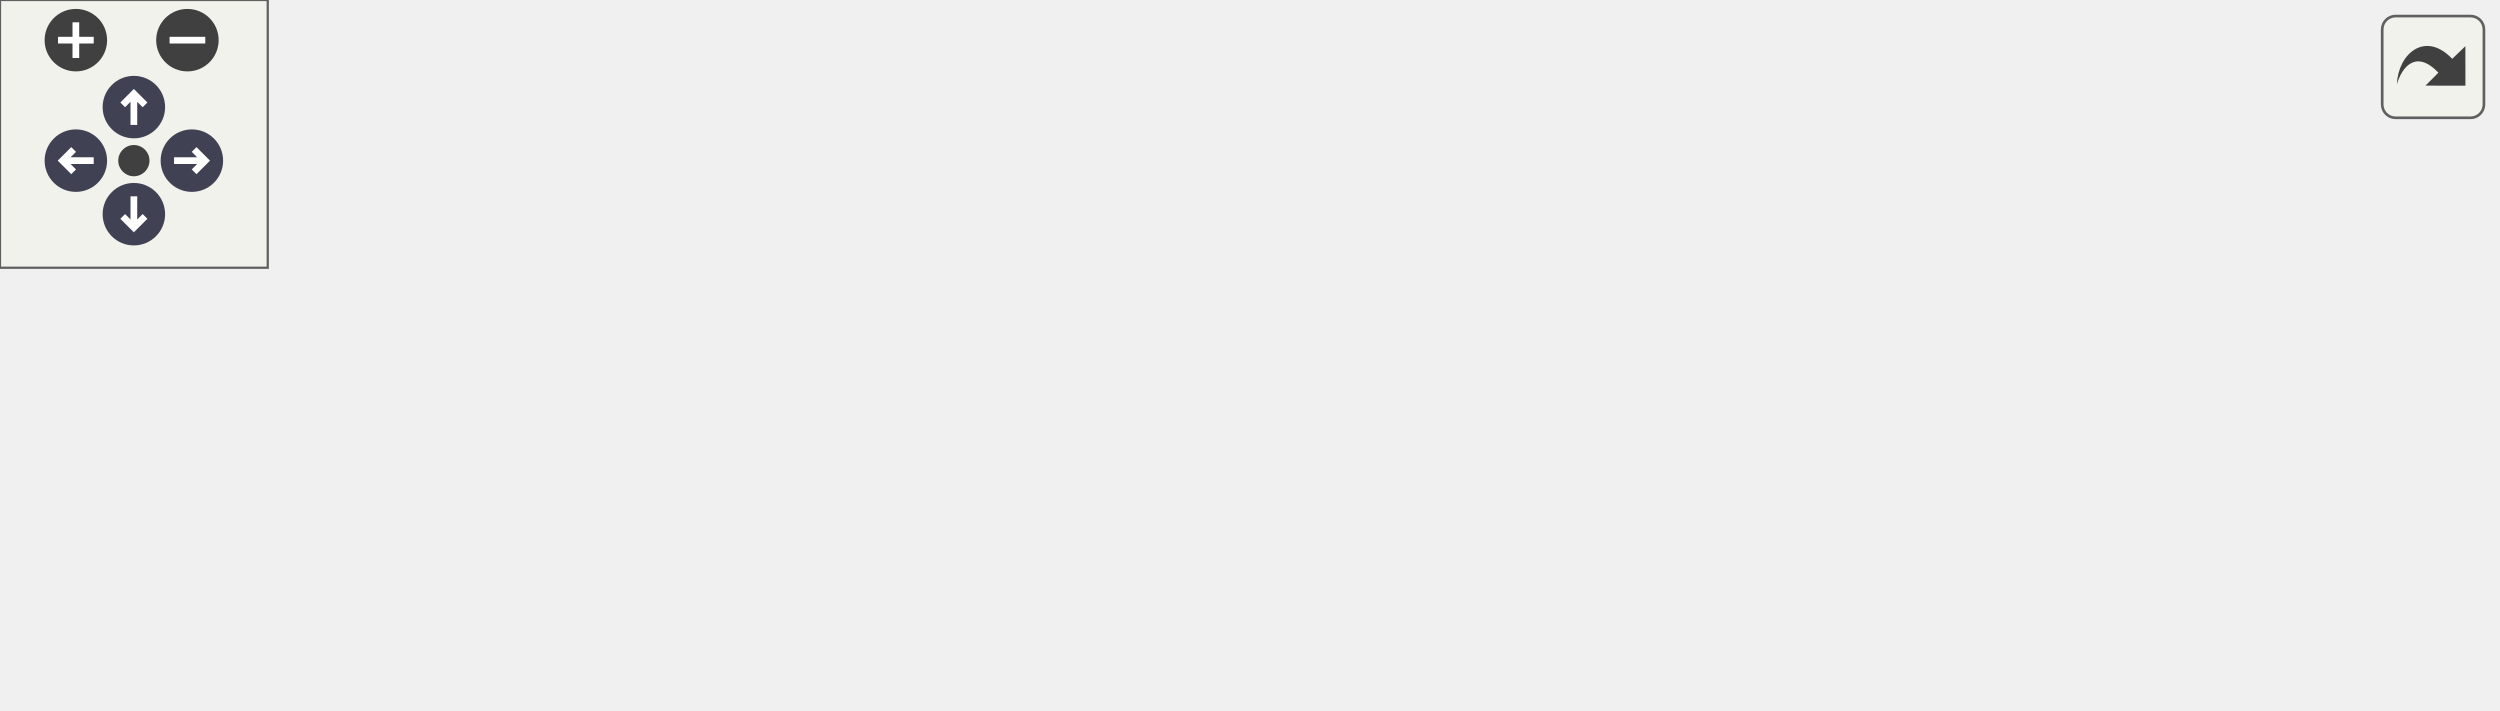
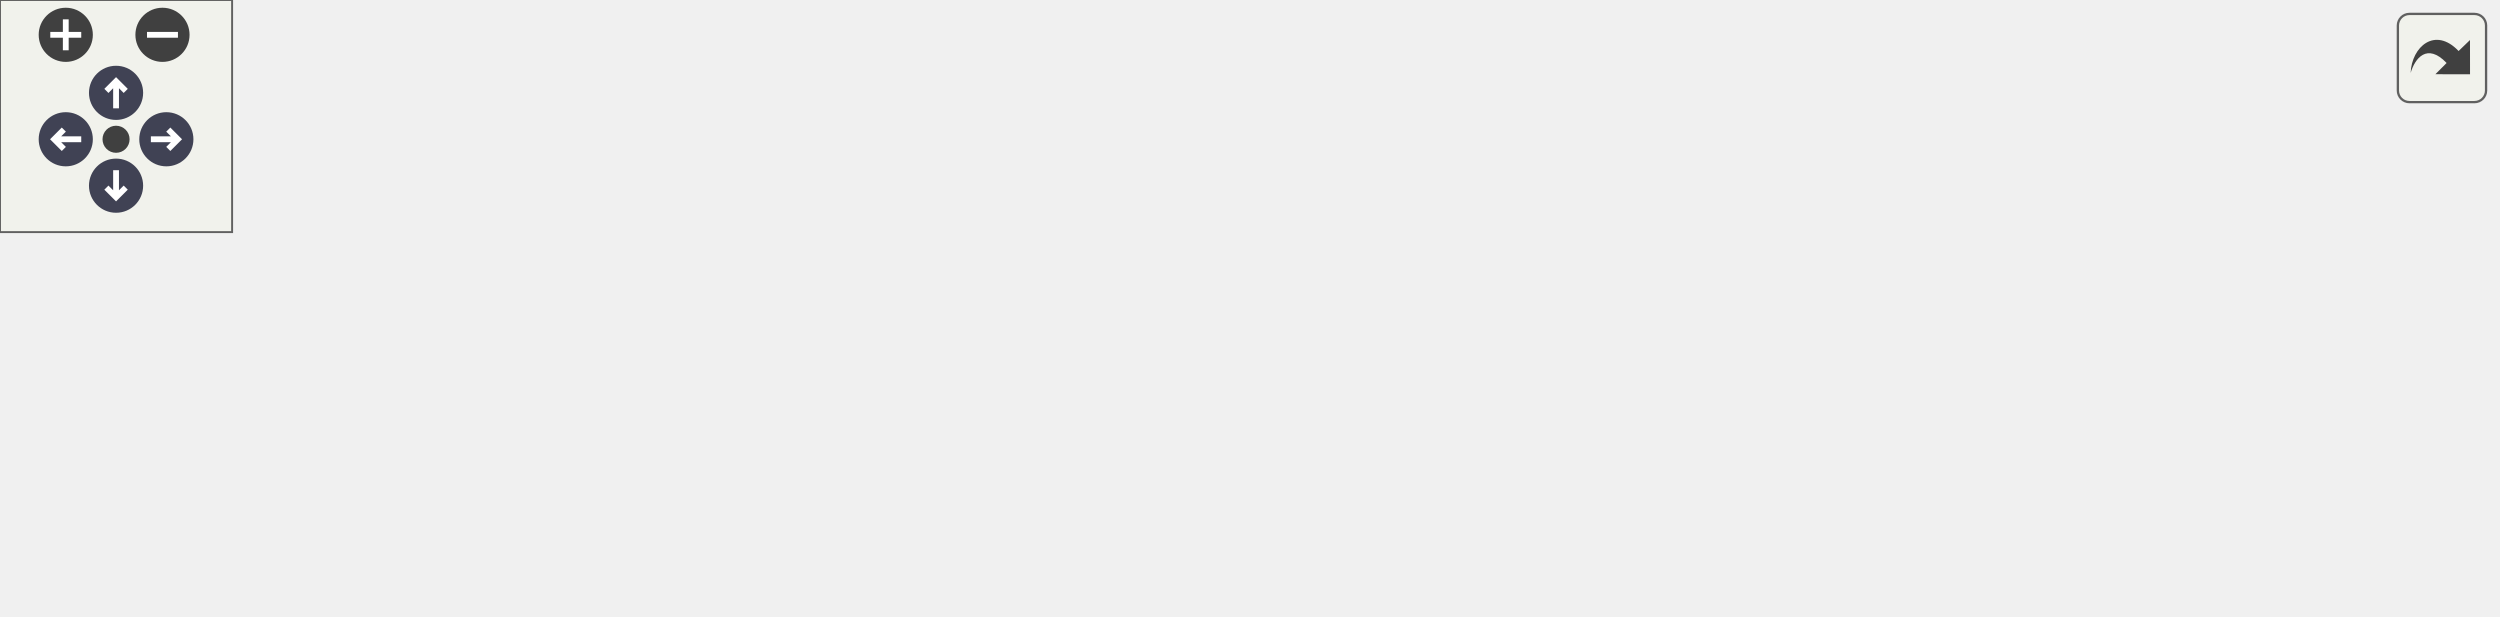
<svg xmlns="http://www.w3.org/2000/svg" xmlns:xlink="http://www.w3.org/1999/xlink" id="main" version="1.1" xml:space="preserve">
  <style type="text/css">
.node, .edge {opacity: 0.7;}
.node.selected, .edge.selected {opacity: 1;}
.edge:hover path { stroke: red; }
.edge:hover polygon { stroke: red; fill: red; }
</style>
  <defs>
    <circle id="rim" cx="0" cy="0" r="7" />
    <circle id="rim2" cx="0" cy="0" r="3.5" />
    <g id="zoomPlus">
      <use xlink:href="#rim" fill="#404040">
        <set attributeName="fill" to="#808080" begin="zoomplus.mouseover" end="zoomplus.mouseout" />
      </use>
      <path d="M-4,0h8M0,-4v8" fill="none" stroke="white" stroke-width="1.5" pointer-events="none" />
    </g>
    <g id="zoomMin">
      <use xlink:href="#rim" fill="#404040">
        <set attributeName="fill" to="#808080" begin="zoomminus.mouseover" end="zoomminus.mouseout" />
      </use>
      <path d="M-4,0h8" fill="none" stroke="white" stroke-width="1.5" pointer-events="none" />
    </g>
    <g id="arrowUp" transform="translate(30 24)">
      <use xlink:href="#rim" />
      <path pointer-events="none" fill="none" stroke="white" stroke-width="1.5" d="M0,-3.0v7 M-2.5,-0.5L0,-3.0L2.5,-0.5" />
    </g>
    <g id="arrowRight" transform="rotate(90) translate(36 -43)">
      <use xlink:href="#rim" />
      <path pointer-events="none" fill="none" stroke="white" stroke-width="1.5" d="M0,-3.0v7 M-2.5,-0.5L0,-3.0L2.5,-0.5" />
    </g>
    <g id="arrowDown" transform="rotate(180) translate(-30 -48)">
      <use xlink:href="#rim" />
      <path pointer-events="none" fill="none" stroke="white" stroke-width="1.5" d="M0,-3.0v7 M-2.5,-0.5L0,-3.0L2.5,-0.5" />
    </g>
    <g id="arrowLeft" transform="rotate(270) translate(-36 17)">
      <use xlink:href="#rim" />
      <path pointer-events="none" fill="none" stroke="white" stroke-width="1.5" d="M0,-3.0v7 M-2.5,-0.5L0,-3.0L2.5,-0.5" />
    </g>
    <g id="resetDef">
      <use xlink:href="#rim2" fill="#404040">
        <set attributeName="fill" to="#808080" begin="reset.mouseover" end="reset.mouseout" />
      </use>
    </g>
  </defs>
  <svg id="graph" class="graph">
    <g id="viewport">
      <g id="clust1" class="cluster">
        <g id="a_clust1">
          <a xlink:href="dir_d44c64559bbebec7f509842c48db8b23.html" target="_top">
-             <polygon fill="#e6eefd" stroke="#404040" stroke-width="2" points="8,-8 8,-98 518,-98 518,-8 8,-8" />
+             <polygon fill="#e6eefd" stroke="#404040" stroke-width="2" points="8,-8 8,-98 604,-98 604,-8 8,-8" />
          </a>
        </g>
      </g>
      <g id="node1" class="node">
-         <text text-anchor="middle" x="271" y="-78" font-family="Helvetica,sans-Serif" font-size="10.00">include</text>
+         <text text-anchor="middle" x="326" y="-78" font-family="Helvetica,sans-Serif" font-size="10.00">include</text>
      </g>
      <g id="node2" class="node">
        <g id="a_node2">
          <a xlink:href="dir_98ff7954eb3842da01d2ae02361edfa5.html" target="_top" xlink:title="app">
            <polygon fill="#82a9f6" stroke="#404040" points="51.5,-35 16.5,-35 16.5,-16 51.5,-16 51.5,-35" />
            <text text-anchor="middle" x="34" y="-23" font-family="Helvetica,sans-Serif" font-size="10.00">app</text>
          </a>
        </g>
      </g>
      <g id="edge3" class="edge">
        <g id="a_edge3">
-           <a xlink:href="dir_000009_000001.html" target="_top">
-             <path fill="none" stroke="#63b8ff" d="M244.95,-74.81C206.78,-67.77 133.27,-53.53 61.33,-34.86" />
-             <polygon fill="#63b8ff" stroke="#63b8ff" points="62.21,-31.48 51.65,-32.32 60.43,-38.25 62.21,-31.48" />
+           <a xlink:href="dir_000010_000001.html" target="_top">
+             <path fill="none" stroke="#63b8ff" d="M299.8,-76.33C253.6,-70.47 154.49,-56.73 61.47,-34.79" />
+             <polygon fill="#63b8ff" stroke="#63b8ff" points="62.16,-31.36 51.62,-32.43 60.53,-38.17 62.16,-31.36" />
          </a>
        </g>
        <g id="a_edge3-headlabel">
-           <a xlink:href="dir_000009_000001.html" target="_top" xlink:title="2">
-             <text text-anchor="middle" x="66.41" y="-27.14" font-family="Helvetica,sans-Serif" font-size="10.00" fill="#63b8ff">2</text>
+           <a xlink:href="dir_000010_000001.html" target="_top" xlink:title="2">
+             <text text-anchor="middle" x="66.32" y="-26.94" font-family="Helvetica,sans-Serif" font-size="10.00" fill="#63b8ff">2</text>
          </a>
        </g>
      </g>
      <g id="node3" class="node">
        <g id="a_node3">
          <a xlink:href="dir_f2d98db52843b738f4b0d5c05695337b.html" target="_top" xlink:title="audio">
            <polygon fill="#82a9f6" stroke="#404040" points="114,-35 70,-35 70,-16 114,-16 114,-35" />
            <text text-anchor="middle" x="92" y="-23" font-family="Helvetica,sans-Serif" font-size="10.00">audio</text>
          </a>
        </g>
      </g>
-       <g id="edge7" class="edge">
-         <g id="a_edge7">
-           <a xlink:href="dir_000009_000002.html" target="_top">
-             <path fill="none" stroke="#63b8ff" d="M244.97,-71.79C212.85,-62.28 158.25,-46.12 123.71,-35.89" />
-             <polygon fill="#63b8ff" stroke="#63b8ff" points="124.69,-32.53 114.11,-33.05 122.7,-39.24 124.69,-32.53" />
-           </a>
-         </g>
-         <g id="a_edge7-headlabel">
-           <a xlink:href="dir_000009_000002.html" target="_top" xlink:title="1">
-             <text text-anchor="middle" x="128.94" y="-28.33" font-family="Helvetica,sans-Serif" font-size="10.00" fill="#63b8ff">1</text>
+       <g id="edge8" class="edge">
+         <g id="a_edge8">
+           <a xlink:href="dir_000010_000002.html" target="_top">
+             <path fill="none" stroke="#63b8ff" d="M299.94,-74.24C263.03,-66.69 193.18,-52.05 124.44,-35.26" />
+             <polygon fill="#63b8ff" stroke="#63b8ff" points="124.86,-31.76 114.31,-32.77 123.19,-38.55 124.86,-31.76" />
+           </a>
+         </g>
+         <g id="a_edge8-headlabel">
+           <a xlink:href="dir_000010_000002.html" target="_top" xlink:title="1">
+             <text text-anchor="middle" x="129.03" y="-27.36" font-family="Helvetica,sans-Serif" font-size="10.00" fill="#63b8ff">1</text>
          </a>
        </g>
      </g>
      <g id="node4" class="node">
        <g id="a_node4">
          <a xlink:href="dir_3d69f64eaf81436fe2b22361382717e5.html" target="_top" xlink:title="core">
            <polygon fill="#82a9f6" stroke="#404040" points="170,-35 132,-35 132,-16 170,-16 170,-35" />
            <text text-anchor="middle" x="151" y="-23" font-family="Helvetica,sans-Serif" font-size="10.00">core</text>
          </a>
        </g>
      </g>
      <g id="edge1" class="edge">
        <g id="a_edge1">
-           <a xlink:href="dir_000009_000004.html" target="_top">
-             <path fill="none" stroke="#63b8ff" d="M251.72,-70.98C232.21,-62.37 201.83,-48.95 179.54,-39.1" />
-             <polygon fill="#63b8ff" stroke="#63b8ff" points="180.79,-35.83 170.23,-34.99 177.97,-42.24 180.79,-35.83" />
+           <a xlink:href="dir_000010_000004.html" target="_top">
+             <path fill="none" stroke="#63b8ff" d="M299.98,-71.63C272.49,-63.31 227.62,-49.74 180.13,-35.34" />
+             <polygon fill="#63b8ff" stroke="#63b8ff" points="180.86,-31.91 170.28,-32.35 178.83,-38.61 180.86,-31.91" />
          </a>
        </g>
        <g id="a_edge1-headlabel">
-           <a xlink:href="dir_000009_000004.html" target="_top" xlink:title="20">
-             <text text-anchor="middle" x="185.23" y="-32.19" font-family="Helvetica,sans-Serif" font-size="10.00" fill="#63b8ff">20</text>
+           <a xlink:href="dir_000010_000004.html" target="_top" xlink:title="20">
+             <text text-anchor="middle" x="185.13" y="-27.73" font-family="Helvetica,sans-Serif" font-size="10.00" fill="#63b8ff">20</text>
          </a>
        </g>
      </g>
      <g id="node5" class="node">
        <g id="a_node5">
-           <a xlink:href="dir_f307a46daed1218fee22380d1eacedba.html" target="_top" xlink:title="game">
-             <polygon fill="#82a9f6" stroke="#404040" points="232,-35 188,-35 188,-16 232,-16 232,-35" />
-             <text text-anchor="middle" x="210" y="-23" font-family="Helvetica,sans-Serif" font-size="10.00">game</text>
-           </a>
-         </g>
-       </g>
-       <g id="edge8" class="edge">
-         <g id="a_edge8">
-           <a xlink:href="dir_000009_000007.html" target="_top">
-             <path fill="none" stroke="#63b8ff" d="M261.2,-70.98C252.18,-63.15 238.59,-51.34 227.68,-41.86" />
-             <polygon fill="#63b8ff" stroke="#63b8ff" points="229.82,-39.09 219.98,-35.17 225.23,-44.37 229.82,-39.09" />
-           </a>
-         </g>
-         <g id="a_edge8-headlabel">
-           <a xlink:href="dir_000009_000007.html" target="_top" xlink:title="1">
-             <text text-anchor="middle" x="234.4" y="-36.8" font-family="Helvetica,sans-Serif" font-size="10.00" fill="#63b8ff">1</text>
+           <a xlink:href="dir_e1c7b6d0de41f970aaf64acfab9d22b3.html" target="_top" xlink:title="filesystem">
+             <polygon fill="#82a9f6" stroke="#404040" points="256,-35 188,-35 188,-16 256,-16 256,-35" />
+             <text text-anchor="middle" x="222" y="-23" font-family="Helvetica,sans-Serif" font-size="10.00">filesystem</text>
+           </a>
+         </g>
+       </g>
+       <g id="edge7" class="edge">
+         <g id="a_edge7">
+           <a xlink:href="dir_000010_000007.html" target="_top">
+             <path fill="none" stroke="#63b8ff" d="M309.29,-70.98C292.79,-62.57 267.3,-49.59 248.12,-39.81" />
+             <polygon fill="#63b8ff" stroke="#63b8ff" points="249.51,-36.59 239.01,-35.17 246.33,-42.83 249.51,-36.59" />
+           </a>
+         </g>
+         <g id="a_edge7-headlabel">
+           <a xlink:href="dir_000010_000007.html" target="_top" xlink:title="1">
+             <text text-anchor="middle" x="254" y="-33.19" font-family="Helvetica,sans-Serif" font-size="10.00" fill="#63b8ff">1</text>
          </a>
        </g>
      </g>
      <g id="node6" class="node">
        <g id="a_node6">
-           <a xlink:href="dir_fba38f648377aa56ae5d69782adf9e53.html" target="_top" xlink:title="math">
-             <polygon fill="#82a9f6" stroke="#404040" points="292,-35 250,-35 250,-16 292,-16 292,-35" />
-             <text text-anchor="middle" x="271" y="-23" font-family="Helvetica,sans-Serif" font-size="10.00">math</text>
+           <a xlink:href="dir_f307a46daed1218fee22380d1eacedba.html" target="_top" xlink:title="game">
+             <polygon fill="#82a9f6" stroke="#404040" points="318,-35 274,-35 274,-16 318,-16 318,-35" />
+             <text text-anchor="middle" x="296" y="-23" font-family="Helvetica,sans-Serif" font-size="10.00">game</text>
          </a>
        </g>
      </g>
      <g id="edge9" class="edge">
        <g id="a_edge9">
-           <a xlink:href="dir_000009_000012.html" target="_top">
-             <path fill="none" stroke="#63b8ff" d="M271,-70.75C271,-63.8 271,-53.85 271,-45.13" />
-             <polygon fill="#63b8ff" stroke="#63b8ff" points="274.5,-45.09 271,-35.09 267.5,-45.09 274.5,-45.09" />
+           <a xlink:href="dir_000010_000008.html" target="_top">
+             <path fill="none" stroke="#63b8ff" d="M321.05,-70.75C316.94,-63.49 310.97,-52.95 305.9,-43.98" />
+             <polygon fill="#63b8ff" stroke="#63b8ff" points="308.83,-42.07 300.86,-35.09 302.74,-45.52 308.83,-42.07" />
          </a>
        </g>
        <g id="a_edge9-headlabel">
-           <a xlink:href="dir_000009_000012.html" target="_top" xlink:title="7">
-             <text text-anchor="middle" x="277.34" y="-46.18" font-family="Helvetica,sans-Serif" font-size="10.00" fill="#63b8ff">7</text>
+           <a xlink:href="dir_000010_000008.html" target="_top" xlink:title="1">
+             <text text-anchor="middle" x="313.08" y="-41.3" font-family="Helvetica,sans-Serif" font-size="10.00" fill="#63b8ff">1</text>
          </a>
        </g>
      </g>
      <g id="node7" class="node">
        <g id="a_node7">
+           <a xlink:href="dir_fba38f648377aa56ae5d69782adf9e53.html" target="_top" xlink:title="math">
+             <polygon fill="#82a9f6" stroke="#404040" points="378,-35 336,-35 336,-16 378,-16 378,-35" />
+             <text text-anchor="middle" x="357" y="-23" font-family="Helvetica,sans-Serif" font-size="10.00">math</text>
+           </a>
+         </g>
+       </g>
+       <g id="edge10" class="edge">
+         <g id="a_edge10">
+           <a xlink:href="dir_000010_000013.html" target="_top">
+             <path fill="none" stroke="#63b8ff" d="M331.12,-70.75C335.36,-63.49 341.53,-52.95 346.78,-43.98" />
+             <polygon fill="#63b8ff" stroke="#63b8ff" points="349.95,-45.49 351.98,-35.09 343.91,-41.95 349.95,-45.49" />
+           </a>
+         </g>
+         <g id="a_edge10-headlabel">
+           <a xlink:href="dir_000010_000013.html" target="_top" xlink:title="7">
+             <text text-anchor="middle" x="350.58" y="-47.52" font-family="Helvetica,sans-Serif" font-size="10.00" fill="#63b8ff">7</text>
+           </a>
+         </g>
+       </g>
+       <g id="node8" class="node">
+         <g id="a_node8">
          <a xlink:href="dir_dafb25a37831a87d2e2e8b780f24e872.html" target="_top" xlink:title="network">
-             <polygon fill="#82a9f6" stroke="#404040" points="366,-35 310,-35 310,-16 366,-16 366,-35" />
-             <text text-anchor="middle" x="338" y="-23" font-family="Helvetica,sans-Serif" font-size="10.00">network</text>
+             <polygon fill="#82a9f6" stroke="#404040" points="452,-35 396,-35 396,-16 452,-16 452,-35" />
+             <text text-anchor="middle" x="424" y="-23" font-family="Helvetica,sans-Serif" font-size="10.00">network</text>
          </a>
        </g>
      </g>
      <g id="edge6" class="edge">
        <g id="a_edge6">
-           <a xlink:href="dir_000009_000014.html" target="_top">
-             <path fill="none" stroke="#63b8ff" d="M281.76,-70.98C291.77,-63.07 306.89,-51.11 318.93,-41.58" />
-             <polygon fill="#63b8ff" stroke="#63b8ff" points="321.37,-44.12 327.04,-35.17 317.03,-38.63 321.37,-44.12" />
+           <a xlink:href="dir_000010_000015.html" target="_top">
+             <path fill="none" stroke="#63b8ff" d="M341.75,-70.98C357.23,-62.61 381.09,-49.7 399.14,-39.95" />
+             <polygon fill="#63b8ff" stroke="#63b8ff" points="400.84,-43.01 407.97,-35.17 397.51,-36.85 400.84,-43.01" />
          </a>
        </g>
        <g id="a_edge6-headlabel">
-           <a xlink:href="dir_000009_000014.html" target="_top" xlink:title="1">
-             <text text-anchor="middle" x="320.31" y="-46.08" font-family="Helvetica,sans-Serif" font-size="10.00" fill="#63b8ff">1</text>
-           </a>
-         </g>
-       </g>
-       <g id="node8" class="node">
-         <g id="a_node8">
+           <a xlink:href="dir_000010_000015.html" target="_top" xlink:title="1">
+             <text text-anchor="middle" x="399.03" y="-44.71" font-family="Helvetica,sans-Serif" font-size="10.00" fill="#63b8ff">1</text>
+           </a>
+         </g>
+       </g>
+       <g id="node9" class="node">
+         <g id="a_node9">
          <a xlink:href="dir_ac186d3e8926949364e5821f25491cc3.html" target="_top" xlink:title="platform">
-             <polygon fill="#82a9f6" stroke="#404040" points="443.5,-35 384.5,-35 384.5,-16 443.5,-16 443.5,-35" />
-             <text text-anchor="middle" x="414" y="-23" font-family="Helvetica,sans-Serif" font-size="10.00">platform</text>
+             <polygon fill="#82a9f6" stroke="#404040" points="529.5,-35 470.5,-35 470.5,-16 529.5,-16 529.5,-35" />
+             <text text-anchor="middle" x="500" y="-23" font-family="Helvetica,sans-Serif" font-size="10.00">platform</text>
          </a>
        </g>
      </g>
      <g id="edge4" class="edge">
        <g id="a_edge4">
-           <a xlink:href="dir_000009_000015.html" target="_top">
-             <path fill="none" stroke="#63b8ff" d="M293.98,-70.98C317.5,-62.27 354.29,-48.63 380.94,-38.75" />
-             <polygon fill="#63b8ff" stroke="#63b8ff" points="382.45,-41.93 390.61,-35.17 380.01,-35.36 382.45,-41.93" />
+           <a xlink:href="dir_000010_000016.html" target="_top">
+             <path fill="none" stroke="#63b8ff" d="M352.05,-71.57C381.26,-62.67 428.9,-48.16 462.2,-38.01" />
+             <polygon fill="#63b8ff" stroke="#63b8ff" points="463.49,-41.28 472.04,-35.02 461.45,-34.58 463.49,-41.28" />
          </a>
        </g>
        <g id="a_edge4-headlabel">
-           <a xlink:href="dir_000009_000015.html" target="_top" xlink:title="2">
-             <text text-anchor="middle" x="380.06" y="-43.34" font-family="Helvetica,sans-Serif" font-size="10.00" fill="#63b8ff">2</text>
-           </a>
-         </g>
-       </g>
-       <g id="node9" class="node">
-         <g id="a_node9">
+           <a xlink:href="dir_000010_000016.html" target="_top" xlink:title="2">
+             <text text-anchor="middle" x="460.88" y="-42.54" font-family="Helvetica,sans-Serif" font-size="10.00" fill="#63b8ff">2</text>
+           </a>
+         </g>
+       </g>
+       <g id="node10" class="node">
+         <g id="a_node10">
          <a xlink:href="dir_ada157988d47c0ed8971be2c0e2fe61c.html" target="_top" xlink:title="render">
-             <polygon fill="#82a9f6" stroke="#404040" points="510,-35 462,-35 462,-16 510,-16 510,-35" />
-             <text text-anchor="middle" x="486" y="-23" font-family="Helvetica,sans-Serif" font-size="10.00">render</text>
+             <polygon fill="#82a9f6" stroke="#404040" points="596,-35 548,-35 548,-16 596,-16 596,-35" />
+             <text text-anchor="middle" x="572" y="-23" font-family="Helvetica,sans-Serif" font-size="10.00">render</text>
          </a>
        </g>
      </g>
      <g id="edge5" class="edge">
        <g id="a_edge5">
-           <a xlink:href="dir_000009_000017.html" target="_top">
-             <path fill="none" stroke="#63b8ff" d="M297.25,-73.19C330.85,-65.09 391.11,-50.48 452.07,-35.21" />
-             <polygon fill="#63b8ff" stroke="#63b8ff" points="453.01,-38.58 461.86,-32.75 451.31,-31.79 453.01,-38.58" />
+           <a xlink:href="dir_000010_000018.html" target="_top">
+             <path fill="none" stroke="#63b8ff" d="M352.32,-74.41C390.9,-66.86 465.29,-51.96 538.09,-35.13" />
+             <polygon fill="#63b8ff" stroke="#63b8ff" points="538.93,-38.52 547.88,-32.85 537.35,-31.71 538.93,-38.52" />
          </a>
        </g>
        <g id="a_edge5-headlabel">
-           <a xlink:href="dir_000009_000017.html" target="_top" xlink:title="1">
-             <text text-anchor="middle" x="450.22" y="-39.71" font-family="Helvetica,sans-Serif" font-size="10.00" fill="#63b8ff">1</text>
-           </a>
-         </g>
-       </g>
-       <g id="node10" class="node">
-         <g id="a_node10">
+           <a xlink:href="dir_000010_000018.html" target="_top" xlink:title="1">
+             <text text-anchor="middle" x="536.08" y="-39.6" font-family="Helvetica,sans-Serif" font-size="10.00" fill="#63b8ff">1</text>
+           </a>
+         </g>
+       </g>
+       <g id="node11" class="node">
+         <g id="a_node11">
          <a xlink:href="dir_68267d1309a1af8e8297ef4c3efbcdba.html" target="_top" xlink:title="src">
-             <polygon fill="#e6eefd" stroke="red" points="559.5,-35 528.5,-35 528.5,-16 559.5,-16 559.5,-35" />
-             <text text-anchor="middle" x="544" y="-23" font-family="Helvetica,sans-Serif" font-size="10.00">src</text>
+             <polygon fill="#e6eefd" stroke="red" points="645.5,-35 614.5,-35 614.5,-16 645.5,-16 645.5,-35" />
+             <text text-anchor="middle" x="630" y="-23" font-family="Helvetica,sans-Serif" font-size="10.00">src</text>
          </a>
        </g>
      </g>
      <g id="edge2" class="edge">
        <g id="a_edge2">
-           <a xlink:href="dir_000009_000018.html" target="_top">
-             <path fill="none" stroke="#63b8ff" d="M297.02,-76.57C341.31,-71.23 434.2,-58.47 518.55,-35.68" />
-             <polygon fill="#63b8ff" stroke="#63b8ff" points="519.55,-39.03 528.26,-33 517.69,-32.29 519.55,-39.03" />
+           <a xlink:href="dir_000010_000019.html" target="_top">
+             <path fill="none" stroke="#63b8ff" d="M352.05,-77.25C400.58,-72.67 508.16,-60.67 604.4,-35.66" />
+             <polygon fill="#63b8ff" stroke="#63b8ff" points="605.51,-38.99 614.27,-33.04 603.71,-32.22 605.51,-38.99" />
          </a>
        </g>
        <g id="a_edge2-headlabel">
-           <a xlink:href="dir_000009_000018.html" target="_top" xlink:title="1">
-             <text text-anchor="middle" x="516.84" y="-40.23" font-family="Helvetica,sans-Serif" font-size="10.00" fill="#63b8ff">1</text>
+           <a xlink:href="dir_000010_000019.html" target="_top" xlink:title="1">
+             <text text-anchor="middle" x="602.76" y="-40.15" font-family="Helvetica,sans-Serif" font-size="10.00" fill="#63b8ff">1</text>
          </a>
        </g>
      </g>
    </g>
  </svg>
  <g id="navigator" transform="translate(0 0)" fill="#404254">
    <rect fill="#f2f5e9" fill-opacity="0.5" stroke="#606060" stroke-width=".5" x="0" y="0" width="60" height="60" />
    <use id="zoomplus" xlink:href="#zoomPlus" x="17" y="9" />
    <use id="zoomminus" xlink:href="#zoomMin" x="42" y="9" />
    <use id="reset" xlink:href="#resetDef" x="30" y="36" />
    <use id="arrowup" xlink:href="#arrowUp" x="0" y="0" />
    <use id="arrowright" xlink:href="#arrowRight" x="0" y="0" />
    <use id="arrowdown" xlink:href="#arrowDown" x="0" y="0" />
    <use id="arrowleft" xlink:href="#arrowLeft" x="0" y="0" />
  </g>
  <svg viewBox="0 0 15 15" width="100%" height="30px" preserveAspectRatio="xMaxYMin meet">
    <g id="arrow_out" transform="scale(0.3 0.3)">
      <a xlink:href="dir_d44c64559bbebec7f509842c48db8b23_dep_org.svg" target="_base">
        <rect id="button" ry="5" rx="5" y="6" x="6" height="38" width="38" fill="#f2f5e9" fill-opacity="0.5" stroke="#606060" stroke-width="1.0" />
        <path id="arrow" d="M 11.5,31.437 C 11.94,20.098 22.043,11.323 32.159,21.979 L 37.069,17.246 C 37.069,17.246 37.088,32 37.088,32 L 22.16,31.978 C 22.16,31.978 26.998,27.14 26.998,27.14 C 18.529,18.264 13.292,25.23 11.5,31.437 z" style="fill:#404040;" />
      </a>
    </g>
  </svg>
  <style type="text/css">

[data-mouse-over-selected='false'] { opacity: 0.7; }
[data-mouse-over-selected='true']  { opacity: 1.0; }

</style>
</svg>
